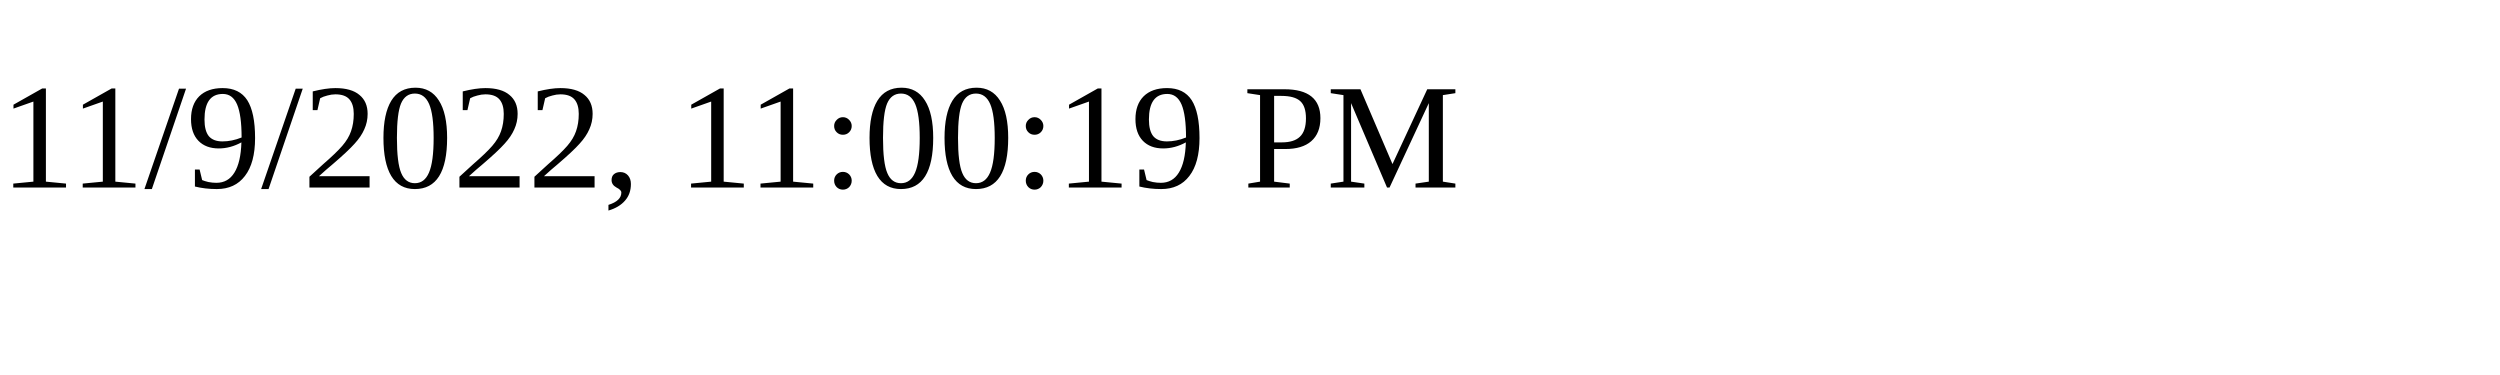
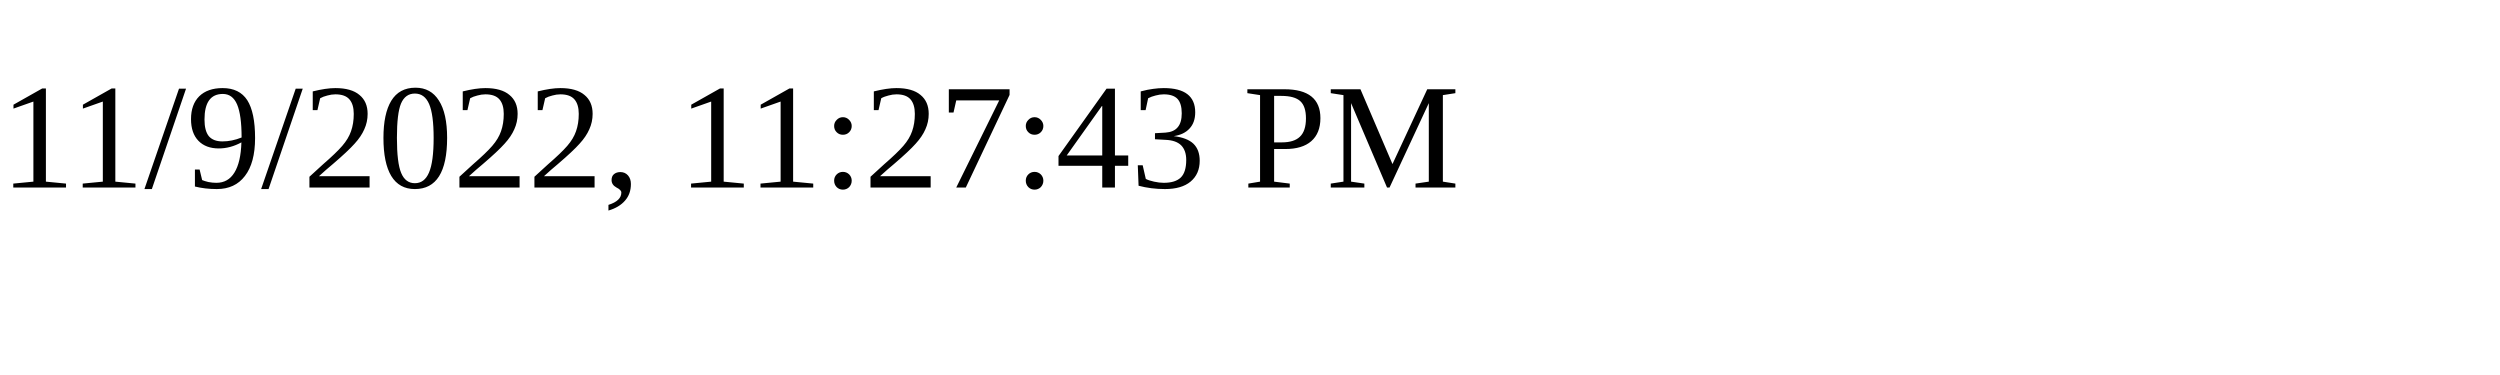
<svg xmlns="http://www.w3.org/2000/svg" height="30" width="200">
-   <text x="0" y="15">11/9/2022, 11:00:19 PM</text>
+   <text x="0" y="15">11/9/2022, 11:27:43 PM</text>
</svg>
